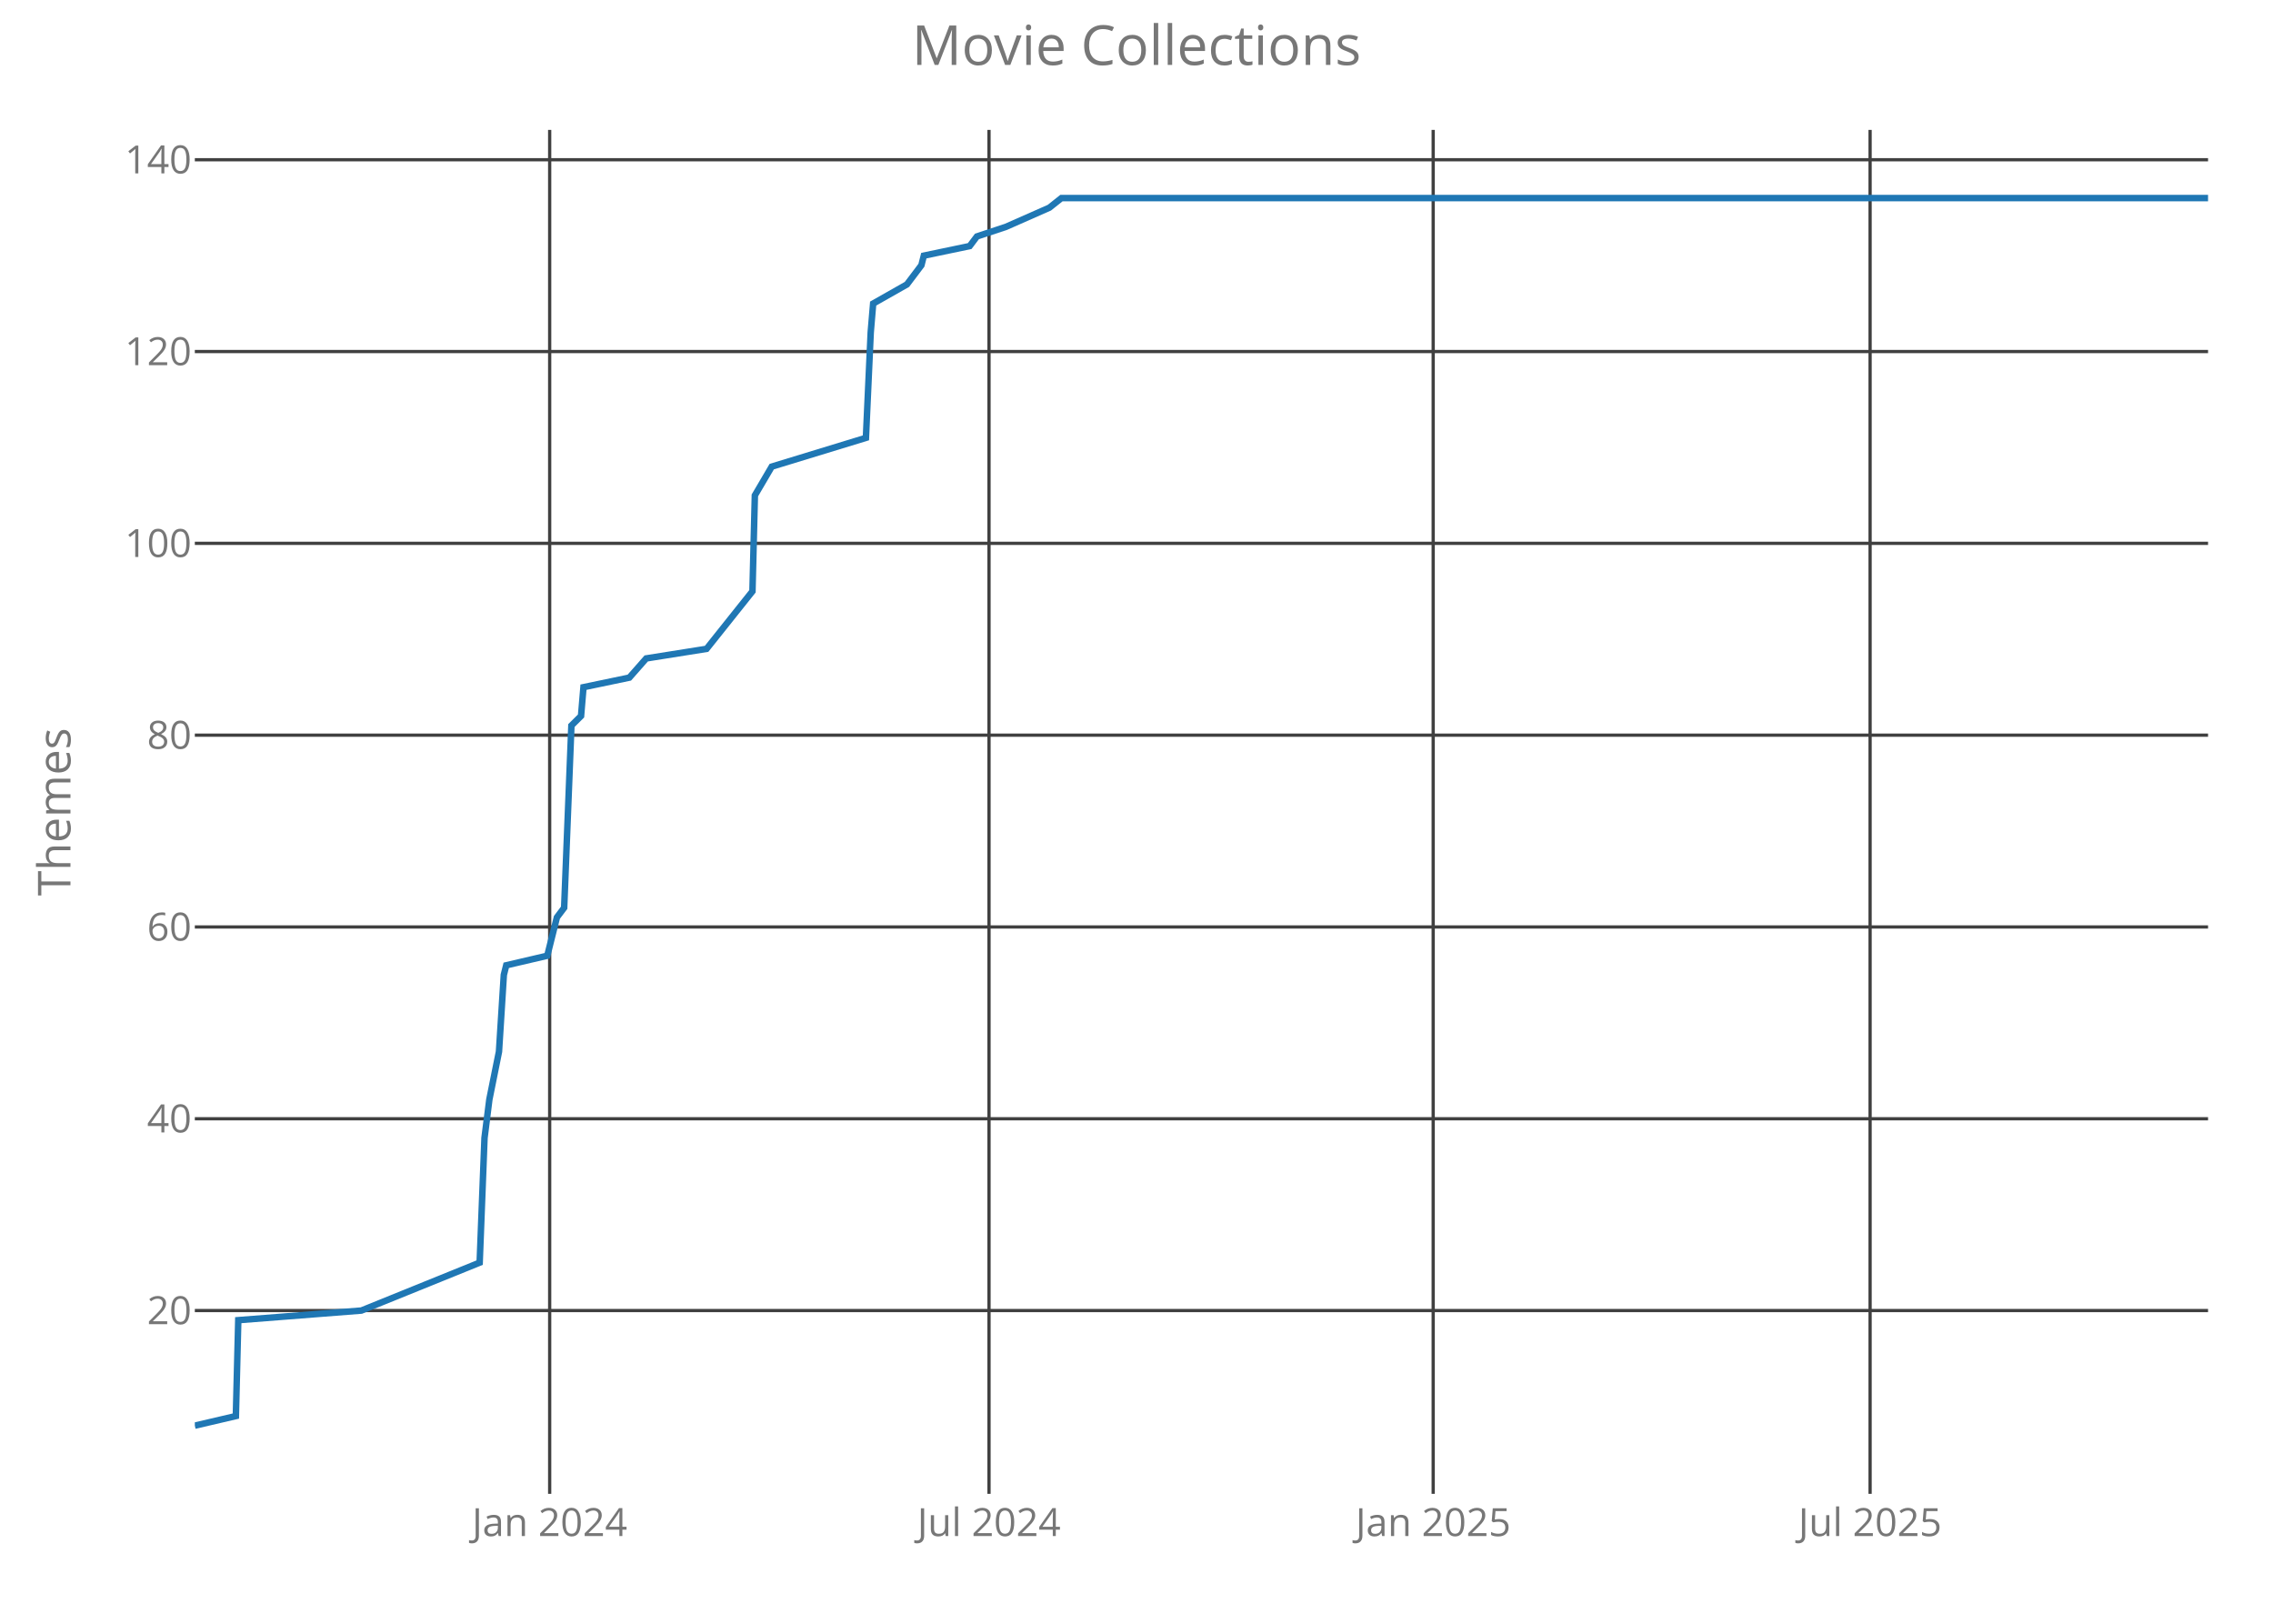
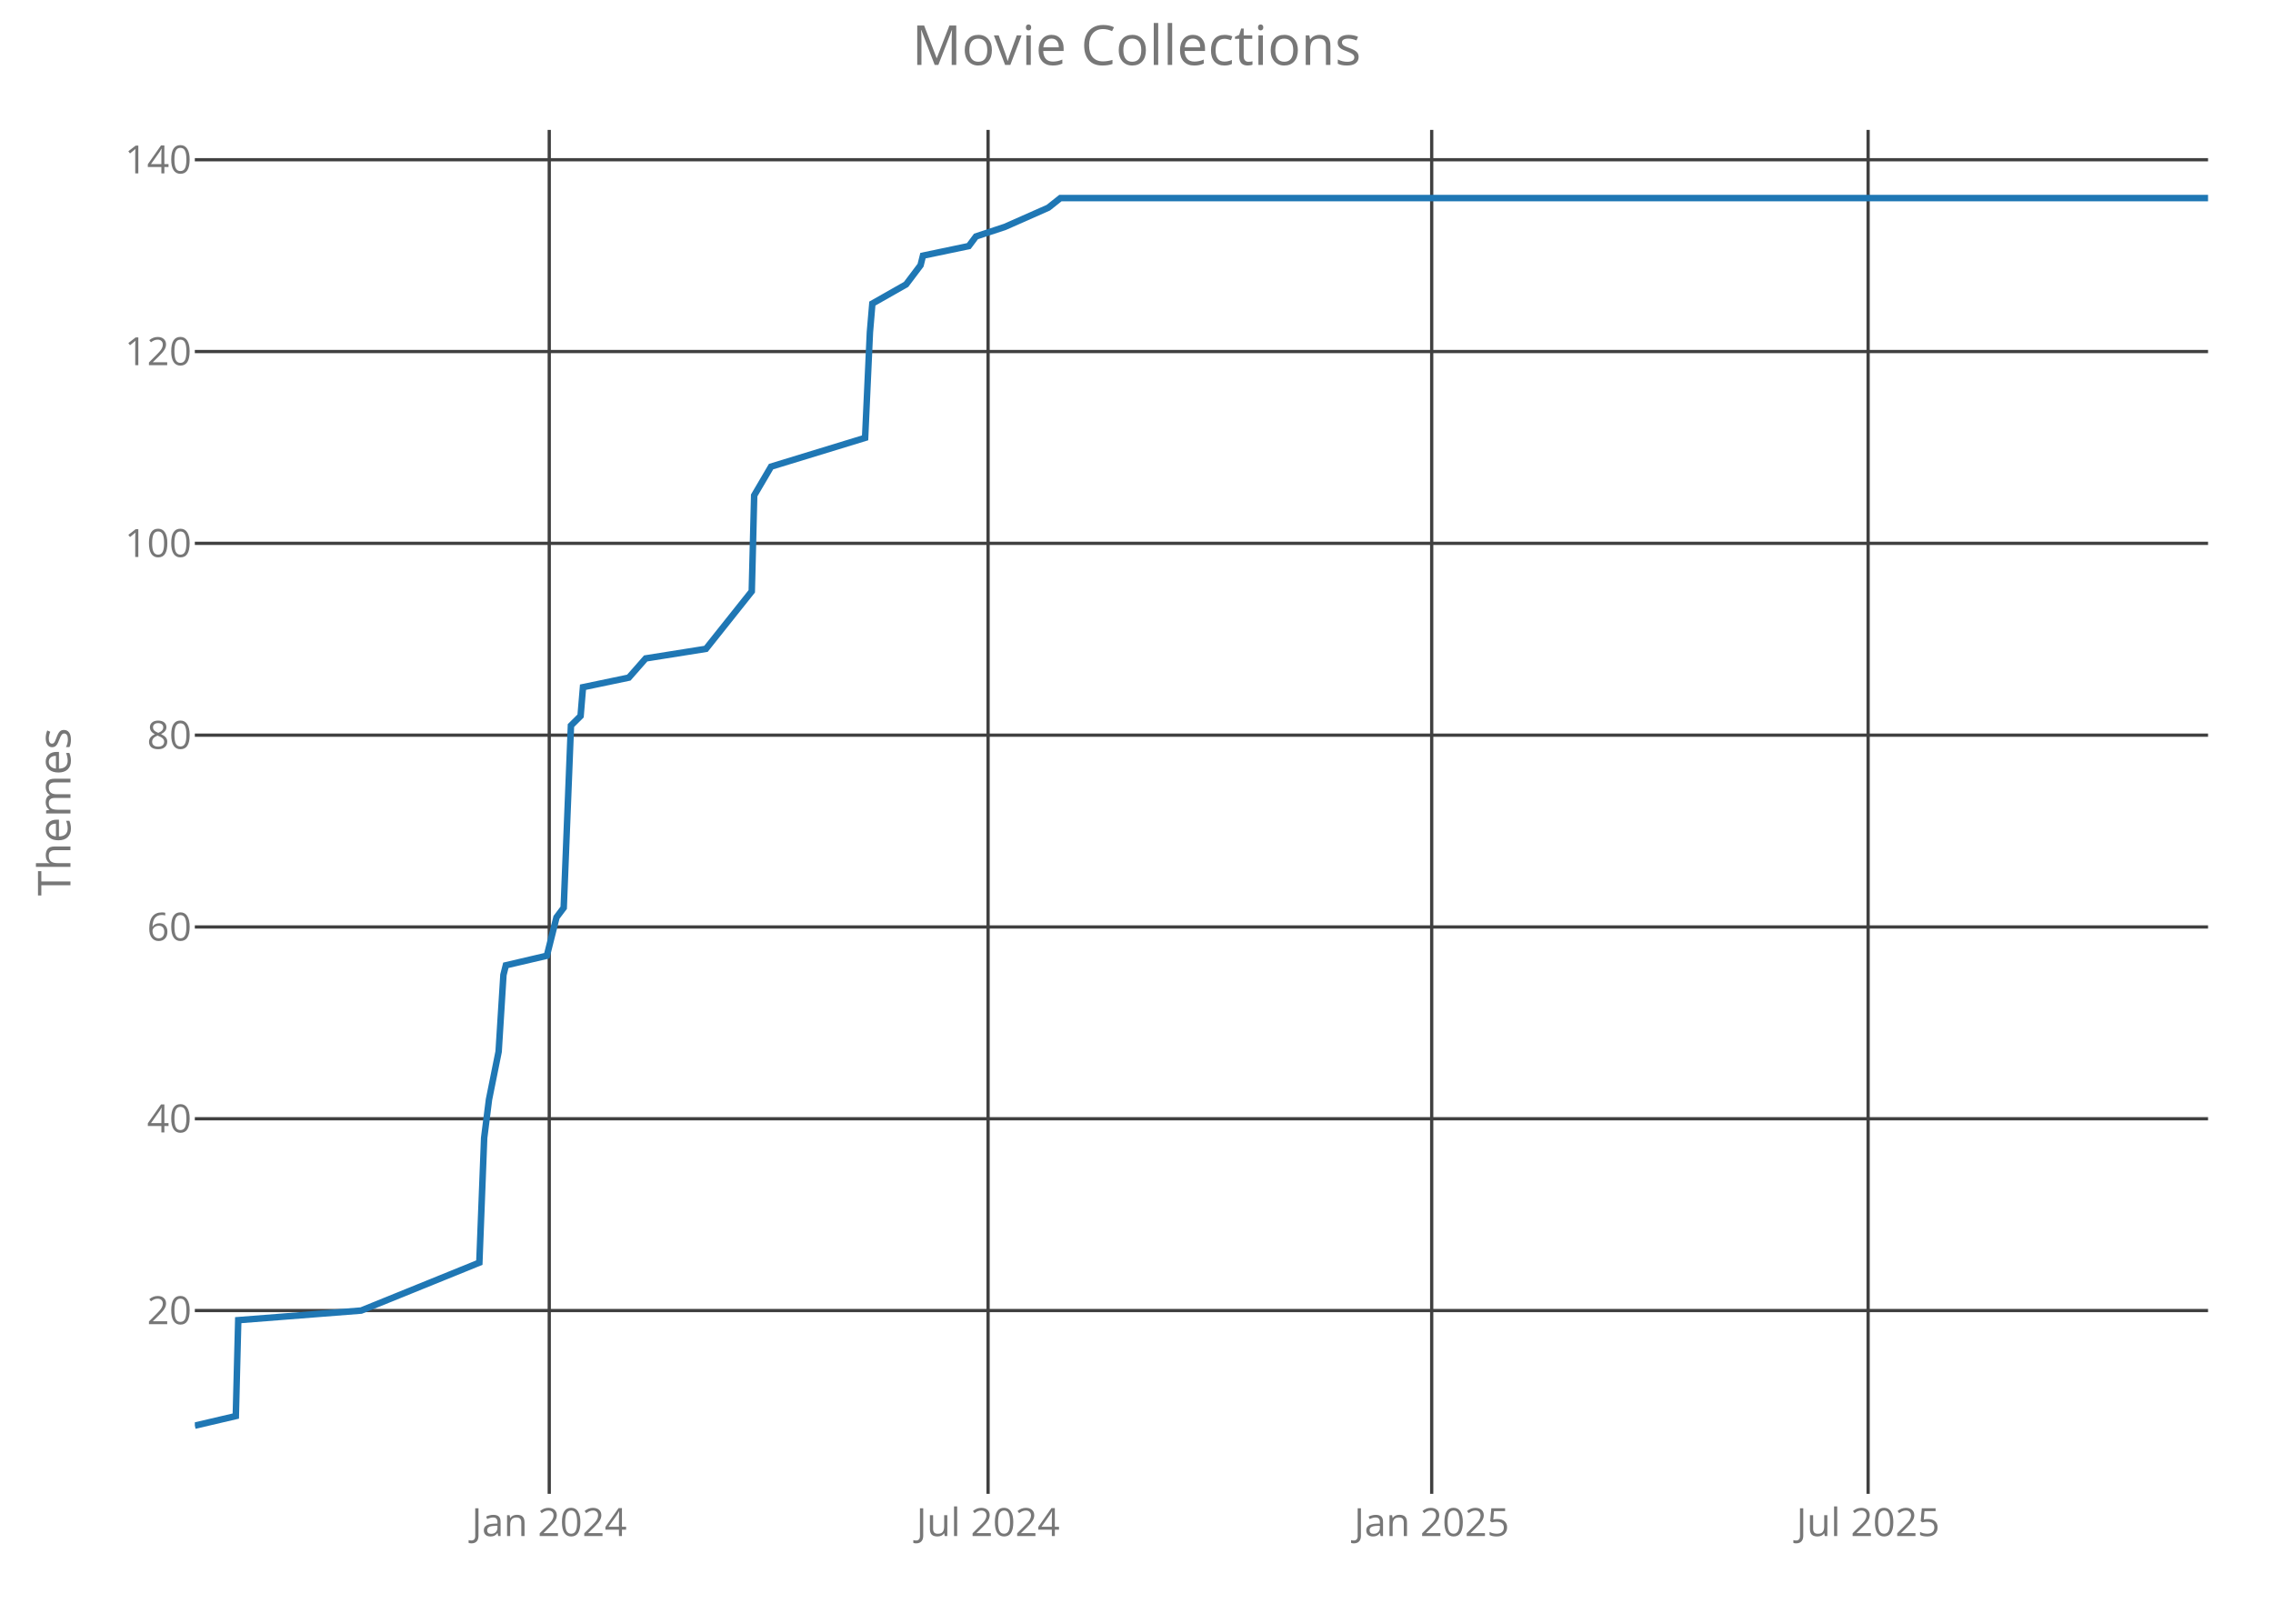
<svg xmlns="http://www.w3.org/2000/svg" class="main-svg" width="700" height="500" style="" viewBox="0 0 700 500">
  <rect x="0" y="0" width="700" height="500" style="fill: rgb(0, 0, 0); fill-opacity: 0;" />
-   <defs id="defs-154eb6">
+   <defs id="defs-100a20">
    <g class="clips">
-       <clipPath id="clip154eb6xyplot" class="plotclip">
+       <clipPath id="clip100a20xyplot" class="plotclip">
        <rect width="620" height="420" />
      </clipPath>
-       <clipPath class="axesclip" id="clip154eb6x">
+       <clipPath class="axesclip" id="clip100a20x">
        <rect x="60" y="0" width="620" height="500" />
      </clipPath>
-       <clipPath class="axesclip" id="clip154eb6y">
+       <clipPath class="axesclip" id="clip100a20y">
        <rect x="0" y="40" width="700" height="420" />
      </clipPath>
-       <clipPath class="axesclip" id="clip154eb6xy">
+       <clipPath class="axesclip" id="clip100a20xy">
        <rect x="60" y="40" width="620" height="420" />
      </clipPath>
    </g>
    <g class="gradients" />
  </defs>
  <g class="bglayer">
    <rect class="bg" x="60" y="40" width="620" height="420" style="fill: rgb(0, 0, 0); fill-opacity: 0; stroke-width: 0;" />
  </g>
  <g class="layer-below">
    <g class="imagelayer" />
    <g class="shapelayer" />
  </g>
  <g class="cartesianlayer">
    <g class="subplot xy">
      <g class="layer-subplot">
        <g class="shapelayer" />
        <g class="imagelayer" />
      </g>
      <g class="gridlayer">
        <g class="x">
-           <path class="xgrid crisp" transform="translate(169.28,0)" d="M0,40v420" style="stroke: rgb(64, 64, 64); stroke-opacity: 1; stroke-width: 1px;" />
-           <path class="xgrid crisp" transform="translate(304.58,0)" d="M0,40v420" style="stroke: rgb(64, 64, 64); stroke-opacity: 1; stroke-width: 1px;" />
-           <path class="xgrid crisp" transform="translate(441.37,0)" d="M0,40v420" style="stroke: rgb(64, 64, 64); stroke-opacity: 1; stroke-width: 1px;" />
-           <path class="xgrid crisp" transform="translate(575.92,0)" d="M0,40v420" style="stroke: rgb(64, 64, 64); stroke-opacity: 1; stroke-width: 1px;" />
+           <path class="xgrid crisp" transform="translate(169.15,0)" d="M0,40v420" style="stroke: rgb(64, 64, 64); stroke-opacity: 1; stroke-width: 1px;" />
+           <path class="xgrid crisp" transform="translate(304.29,0)" d="M0,40v420" style="stroke: rgb(64, 64, 64); stroke-opacity: 1; stroke-width: 1px;" />
+           <path class="xgrid crisp" transform="translate(440.91,0)" d="M0,40v420" style="stroke: rgb(64, 64, 64); stroke-opacity: 1; stroke-width: 1px;" />
+           <path class="xgrid crisp" transform="translate(575.31,0)" d="M0,40v420" style="stroke: rgb(64, 64, 64); stroke-opacity: 1; stroke-width: 1px;" />
        </g>
        <g class="y">
          <path class="ygrid crisp" transform="translate(0,403.56)" d="M60,0h620" style="stroke: rgb(64, 64, 64); stroke-opacity: 1; stroke-width: 1px;" />
          <path class="ygrid crisp" transform="translate(0,344.5)" d="M60,0h620" style="stroke: rgb(64, 64, 64); stroke-opacity: 1; stroke-width: 1px;" />
          <path class="ygrid crisp" transform="translate(0,285.44)" d="M60,0h620" style="stroke: rgb(64, 64, 64); stroke-opacity: 1; stroke-width: 1px;" />
          <path class="ygrid crisp" transform="translate(0,226.38)" d="M60,0h620" style="stroke: rgb(64, 64, 64); stroke-opacity: 1; stroke-width: 1px;" />
          <path class="ygrid crisp" transform="translate(0,167.31)" d="M60,0h620" style="stroke: rgb(64, 64, 64); stroke-opacity: 1; stroke-width: 1px;" />
          <path class="ygrid crisp" transform="translate(0,108.25)" d="M60,0h620" style="stroke: rgb(64, 64, 64); stroke-opacity: 1; stroke-width: 1px;" />
          <path class="ygrid crisp" transform="translate(0,49.19)" d="M60,0h620" style="stroke: rgb(64, 64, 64); stroke-opacity: 1; stroke-width: 1px;" />
        </g>
      </g>
      <g class="zerolinelayer" />
      <path class="xlines-below crisp" d="M0,0" style="fill: none;" />
      <path class="ylines-below crisp" d="M0,0" style="fill: none;" />
      <g class="overlines-below" />
      <g class="xaxislayer-below">
        <g class="xtick">
-           <text text-anchor="middle" x="0" y="473" transform="translate(169.28,0)" style="font-family: 'Open Sans'; font-size: 12px; fill: rgb(119, 119, 119); fill-opacity: 1; white-space: pre;">Jan 2024</text>
+           <text text-anchor="middle" x="0" y="473" transform="translate(169.15,0)" style="font-family: 'Open Sans'; font-size: 12px; fill: rgb(119, 119, 119); fill-opacity: 1; white-space: pre;">Jan 2024</text>
        </g>
        <g class="xtick">
-           <text text-anchor="middle" x="0" y="473" transform="translate(304.58,0)" style="font-family: 'Open Sans'; font-size: 12px; fill: rgb(119, 119, 119); fill-opacity: 1; white-space: pre;">Jul 2024</text>
+           <text text-anchor="middle" x="0" y="473" transform="translate(304.29,0)" style="font-family: 'Open Sans'; font-size: 12px; fill: rgb(119, 119, 119); fill-opacity: 1; white-space: pre;">Jul 2024</text>
        </g>
        <g class="xtick">
-           <text text-anchor="middle" x="0" y="473" transform="translate(441.37,0)" style="font-family: 'Open Sans'; font-size: 12px; fill: rgb(119, 119, 119); fill-opacity: 1; white-space: pre;">Jan 2025</text>
+           <text text-anchor="middle" x="0" y="473" transform="translate(440.91,0)" style="font-family: 'Open Sans'; font-size: 12px; fill: rgb(119, 119, 119); fill-opacity: 1; white-space: pre;">Jan 2025</text>
        </g>
        <g class="xtick">
-           <text text-anchor="middle" x="0" y="473" transform="translate(575.92,0)" style="font-family: 'Open Sans'; font-size: 12px; fill: rgb(119, 119, 119); fill-opacity: 1; white-space: pre;">Jul 2025</text>
+           <text text-anchor="middle" x="0" y="473" transform="translate(575.31,0)" style="font-family: 'Open Sans'; font-size: 12px; fill: rgb(119, 119, 119); fill-opacity: 1; white-space: pre;">Jul 2025</text>
        </g>
      </g>
      <g class="yaxislayer-below">
        <g class="ytick">
          <text text-anchor="end" x="59" y="4.2" transform="translate(0,403.56)" style="font-family: 'Open Sans'; font-size: 12px; fill: rgb(119, 119, 119); fill-opacity: 1; white-space: pre;">20</text>
        </g>
        <g class="ytick">
          <text text-anchor="end" x="59" y="4.2" transform="translate(0,344.5)" style="font-family: 'Open Sans'; font-size: 12px; fill: rgb(119, 119, 119); fill-opacity: 1; white-space: pre;">40</text>
        </g>
        <g class="ytick">
          <text text-anchor="end" x="59" y="4.2" transform="translate(0,285.44)" style="font-family: 'Open Sans'; font-size: 12px; fill: rgb(119, 119, 119); fill-opacity: 1; white-space: pre;">60</text>
        </g>
        <g class="ytick">
          <text text-anchor="end" x="59" y="4.2" transform="translate(0,226.38)" style="font-family: 'Open Sans'; font-size: 12px; fill: rgb(119, 119, 119); fill-opacity: 1; white-space: pre;">80</text>
        </g>
        <g class="ytick">
          <text text-anchor="end" x="59" y="4.2" transform="translate(0,167.31)" style="font-family: 'Open Sans'; font-size: 12px; fill: rgb(119, 119, 119); fill-opacity: 1; white-space: pre;">100</text>
        </g>
        <g class="ytick">
          <text text-anchor="end" x="59" y="4.2" transform="translate(0,108.25)" style="font-family: 'Open Sans'; font-size: 12px; fill: rgb(119, 119, 119); fill-opacity: 1; white-space: pre;">120</text>
        </g>
        <g class="ytick">
          <text text-anchor="end" x="59" y="4.2" transform="translate(0,49.19)" style="font-family: 'Open Sans'; font-size: 12px; fill: rgb(119, 119, 119); fill-opacity: 1; white-space: pre;">140</text>
        </g>
      </g>
      <g class="overaxes-below" />
-       <g class="plot" transform="translate(60,40)" clip-path="url('#clip154eb6xyplot')">
+       <g class="plot" transform="translate(60,40)" clip-path="url('#clip100a20xyplot')">
        <g class="scatterlayer mlayer">
-           <g class="trace scatter traced523df" style="stroke-miterlimit: 2; opacity: 1;">
+           <g class="trace scatter trace8b2354" style="stroke-miterlimit: 2; opacity: 1;">
            <g class="fills" />
            <g class="errorbars" />
            <g class="lines">
-               <path class="js-line" d="M0,399L12.64,396.05L13.38,366.52L51.29,363.56L87.72,348.8L89.21,310.41L90.7,298.59L93.67,283.83L95.16,260.2L95.9,257.25L108.54,254.3L111.51,242.48L113.74,239.53L115.97,183.42L118.94,180.47L119.69,171.61L133.81,168.66L139.02,162.75L157.6,159.8L171.73,142.08L172.47,112.55L177.67,103.69L206.67,94.83L208.15,62.34L208.9,53.48L219.3,47.58L221.53,44.63L223.76,41.67L224.51,38.72L238.63,35.77L240.86,32.81L249.78,29.86L263.17,23.95L266.88,21L620,21" style="vector-effect: non-scaling-stroke; fill: none; stroke: rgb(31, 119, 180); stroke-opacity: 1; stroke-width: 2px; opacity: 1;" />
+               <path class="js-line" d="M0,399L12.62,396.05L13.37,366.52L51.23,363.56L87.62,348.8L89.1,310.41L90.59,298.59L93.56,283.83L95.04,260.2L95.78,257.25L108.41,254.3L111.38,242.48L113.6,239.53L115.83,183.42L118.8,180.47L119.54,171.61L133.65,168.66L138.85,162.75L157.41,159.8L171.52,142.08L172.26,112.55L177.46,103.69L206.42,94.83L207.9,62.34L208.65,53.48L219.04,47.58L221.27,44.63L223.5,41.67L224.24,38.72L238.35,35.77L240.57,32.81L249.49,29.86L262.85,23.95L266.56,21L620,21" style="vector-effect: non-scaling-stroke; fill: none; stroke: rgb(31, 119, 180); stroke-opacity: 1; stroke-width: 2px; opacity: 1;" />
            </g>
            <g class="points" />
            <g class="text" />
          </g>
        </g>
      </g>
      <g class="overplot" />
      <path class="xlines-above" />
      <path class="ylines-above" />
      <g class="overlines-above" />
      <g class="xaxislayer-above" />
      <g class="yaxislayer-above" />
      <g class="overaxes-above" />
    </g>
  </g>
  <g class="polarlayer" />
  <g class="ternarylayer" />
  <g class="geolayer" />
  <g class="funnelarealayer" />
  <g class="pielayer" />
  <g class="treemaplayer" />
  <g class="sunburstlayer" />
  <g class="glimages" />
-   <defs id="topdefs-154eb6">
+   <defs id="topdefs-100a20">
    <g class="clips" />
  </defs>
  <g class="layer-above">
    <g class="imagelayer" />
    <g class="shapelayer" />
  </g>
  <g class="infolayer">
    <g class="g-gtitle">
      <text class="gtitle" x="350" y="20" text-anchor="middle" dy="0em" style="font-family: 'Open Sans'; font-size: 17px; fill: rgb(119, 119, 119); opacity: 1; font-weight: normal; white-space: pre;">Movie Collections</text>
    </g>
    <g class="g-xtitle" />
    <g class="g-ytitle">
      <text class="ytitle" transform="rotate(-90,21.7,250)" x="21.7" y="250" text-anchor="middle" style="font-family: 'Open Sans'; font-size: 14px; fill: rgb(119, 119, 119); opacity: 1; font-weight: normal; white-space: pre;">Themes</text>
    </g>
  </g>
</svg>
